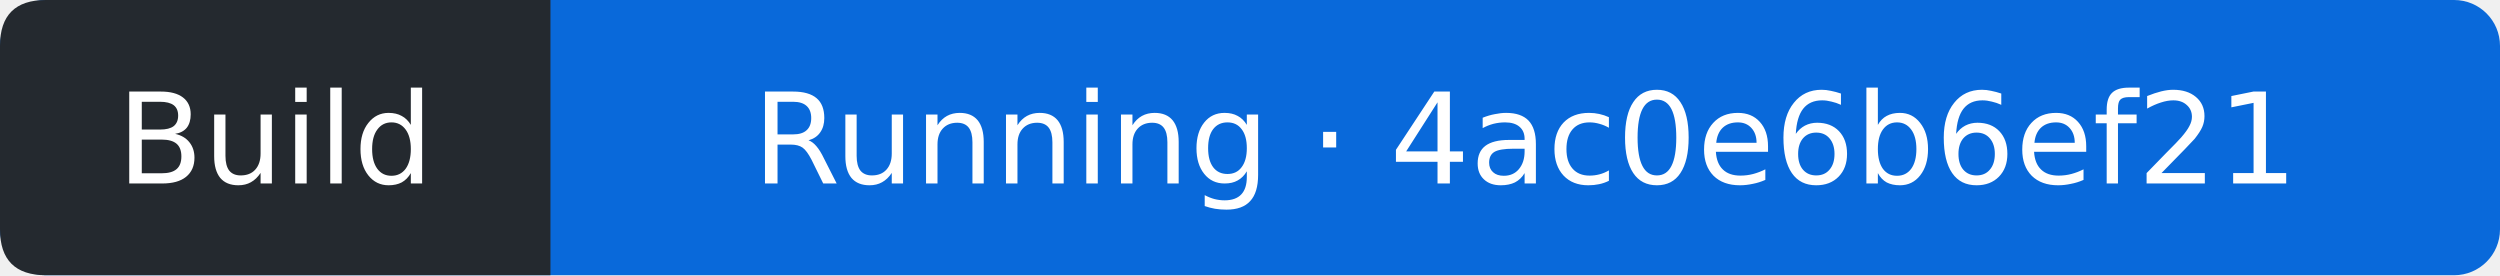
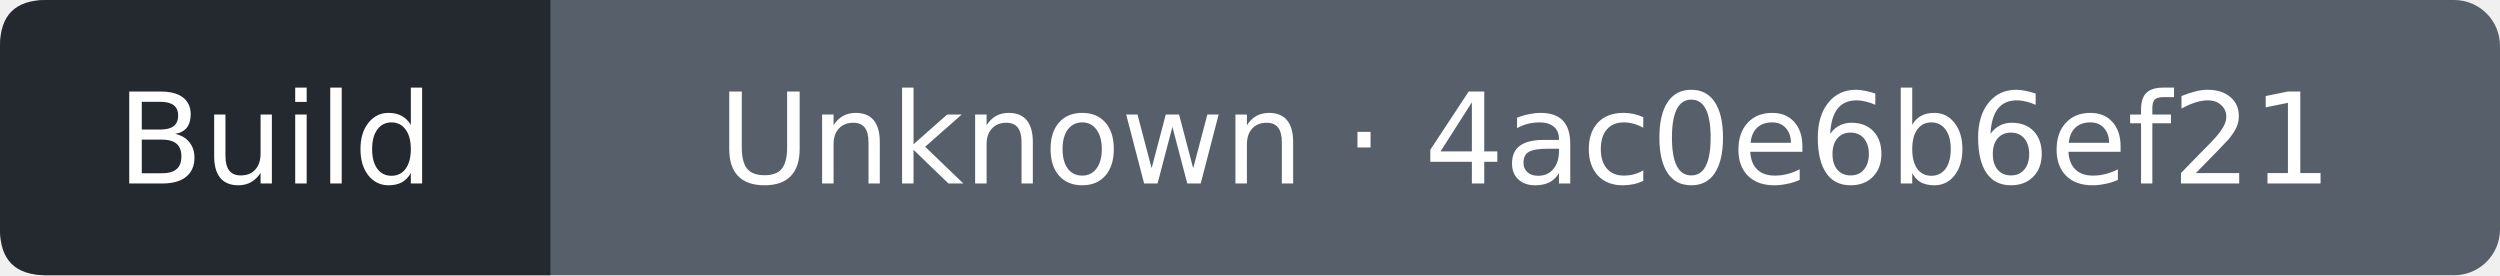
- <svg xmlns="http://www.w3.org/2000/svg" width="218" height="24" viewBox="0 0 218 24" role="img" aria-label="Build: Running; covered commit 4ac0e6b6ef21300453eef6b13e34e7604e479ca3; observed 2026-10-11T15:12:31Z">
-   <rect width="218" height="24" rx="4" fill="#0969da" />
+ <svg xmlns="http://www.w3.org/2000/svg" width="218" height="24" viewBox="0 0 218 24" role="img" aria-label="Build: Unknown; covered commit 4ac0e6b6ef21300453eef6b13e34e7604e479ca3; observed 2026-10-11T15:12:51Z">
+   <rect width="218" height="24" rx="4" fill="#57606a" />
  <path d="M4 0H48V24H4Q0 24 0 20V4Q0 0 4 0" fill="#24292f" />
  <g fill="#fff" text-anchor="middle" font-family="Verdana,DejaVu Sans,sans-serif" font-size="11">
    <text x="24" y="16">Build</text>
-     <text x="133" y="16">Running · 4ac0e6b6ef21</text>
+     <text x="133" y="16">Unknown · 4ac0e6b6ef21</text>
  </g>
</svg>
